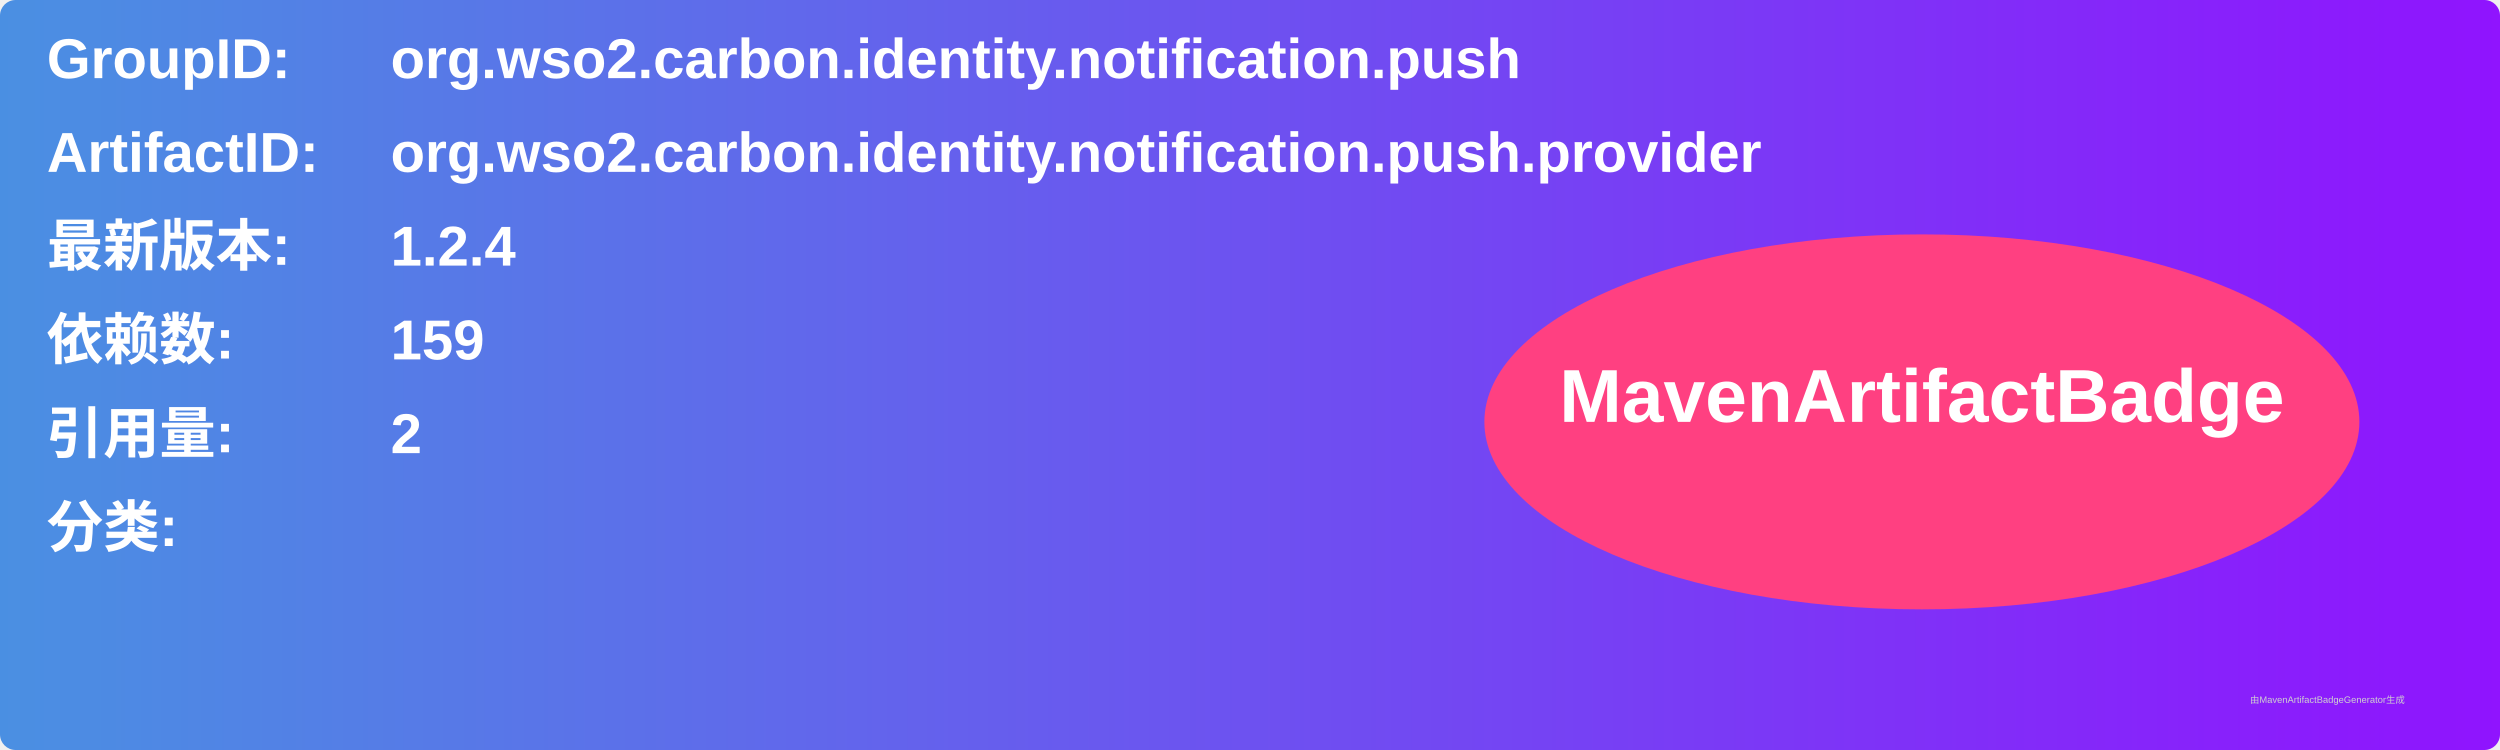
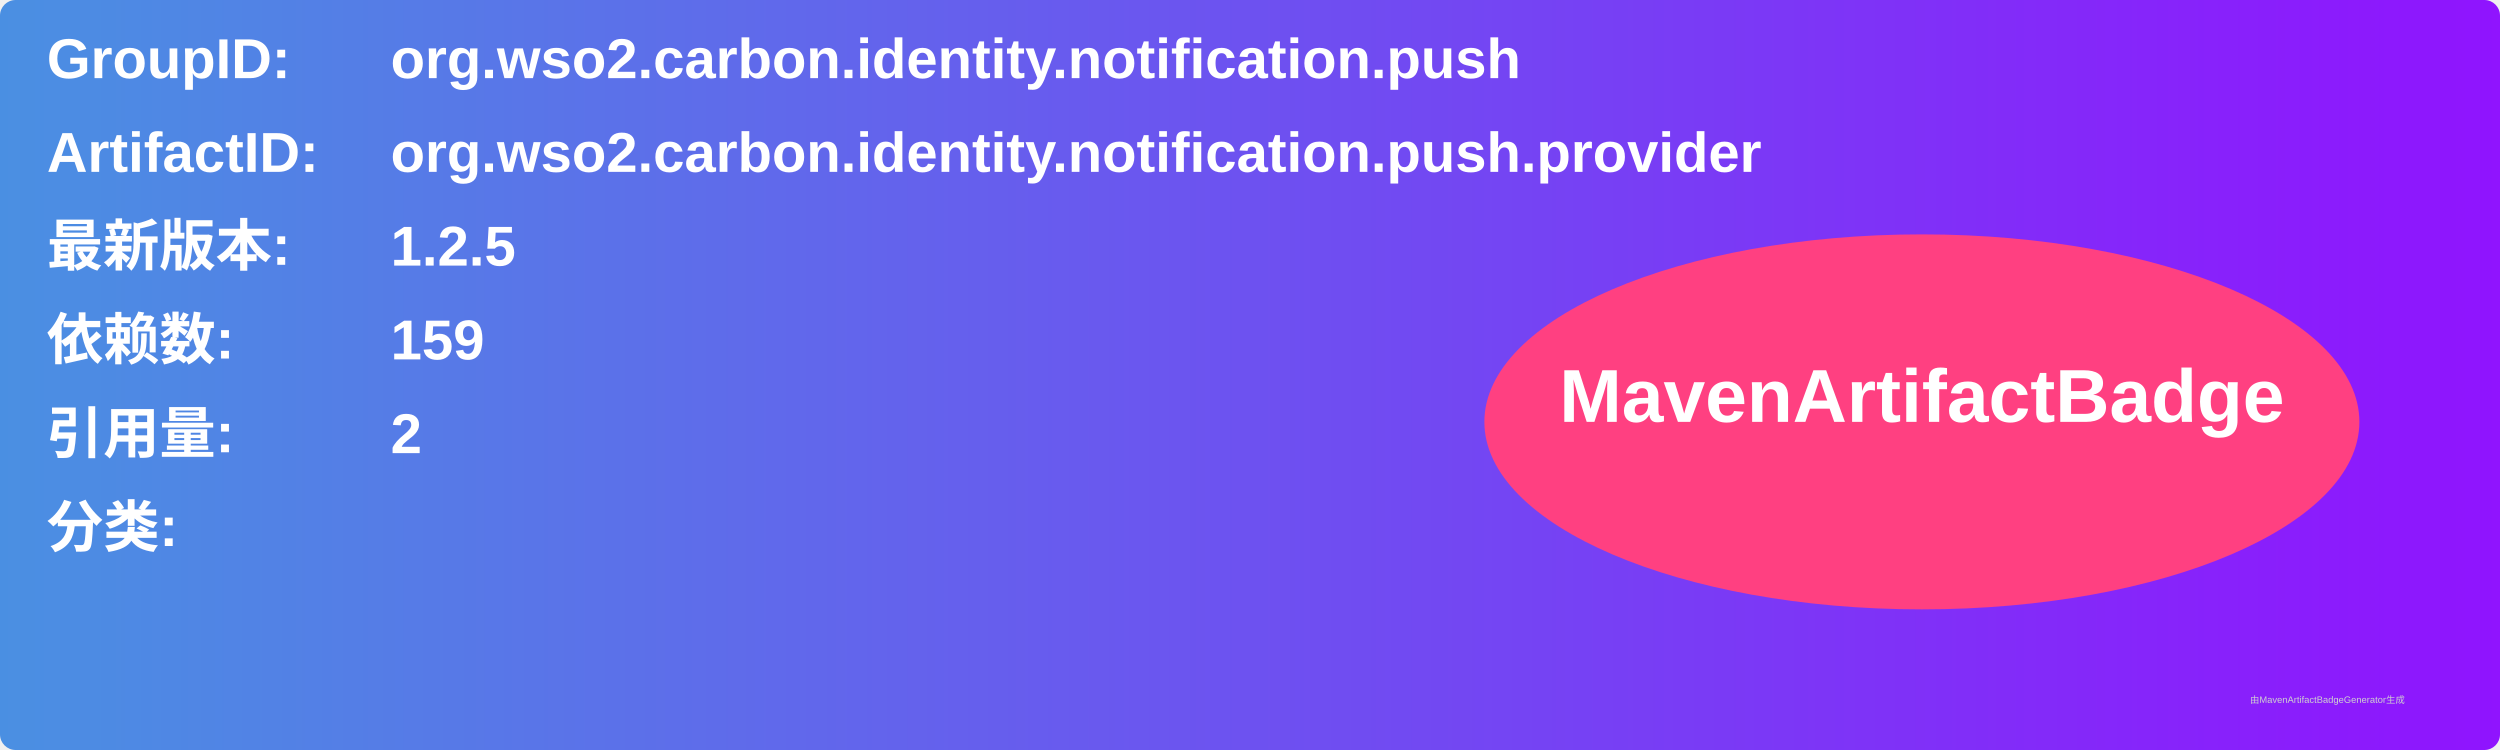
<svg xmlns="http://www.w3.org/2000/svg" width="800" height="240" viewBox="0 0 800 240">
  <linearGradient id="grad" x1="0%" y1="0%" x2="100%" y2="0%">
    <stop offset="0%" stop-color="#4a90e2" />
    <stop offset="100%" stop-color="#9013fe" />
  </linearGradient>
  <rect width="100%" height="100%" rx="5" ry="5" fill="url(#grad)" />
  <g transform="translate(15, 15)">
    <text x="0" y="10" font-family="Arial" font-size="18" fill="white" font-weight="bold" width="260">GroupID:</text>
    <text x="110" y="10" font-family="Arial" font-size="18" fill="white" font-weight="bold" width="460">org.wso2.carbon.identity.notification.push</text>
    <text x="0" y="40" font-family="Arial" font-size="18" fill="white" font-weight="bold" width="260">ArtifactID:</text>
    <text x="110" y="40" font-family="Arial" font-size="18" fill="white" font-weight="bold" width="460">org.wso2.carbon.identity.notification.push.provider</text>
    <text x="0" y="70" font-family="Arial" font-size="18" fill="white" font-weight="bold">最新版本:</text>
    <text x="110" y="70" font-family="Arial" font-size="18" fill="white" font-weight="bold">
-       <tspan font-weight="bold">1.2.4</tspan>
+       <tspan font-weight="bold">1.2.5</tspan>
    </text>
    <text x="0" y="100" font-family="Arial" font-size="18" fill="white" font-weight="bold">依赖数: </text>
    <text x="110" y="100" font-family="Arial" font-size="18" fill="white">
      <tspan font-weight="bold">159</tspan>
    </text>
    <text x="0" y="130" font-family="Arial" font-size="18" fill="white" font-weight="bold">引用量: </text>
    <text x="110" y="130" font-family="Arial" font-size="18" fill="white">
      <tspan font-weight="bold">2</tspan>
    </text>
    <text x="0" y="160" font-family="Arial" font-size="18" fill="white" font-weight="bold">分类:</text>
    <text x="10" y="190" font-family="Arial" font-size="10" fill="white">
      <tspan font-weight="bold" />
    </text>
    <ellipse cx="600" cy="120" rx="140" ry="60" fill="#ff4081" />
    <text x="600" y="120" text-anchor="middle" font-family="Arial" font-size="24" fill="white" font-weight="bold">MavenArtifactBadge</text>
  </g>
  <text x="720" y="225" font-family="Arial" font-size="3" fill="#d0d0d0">由MavenArtifactBadgeGenerator生成</text>
</svg>
